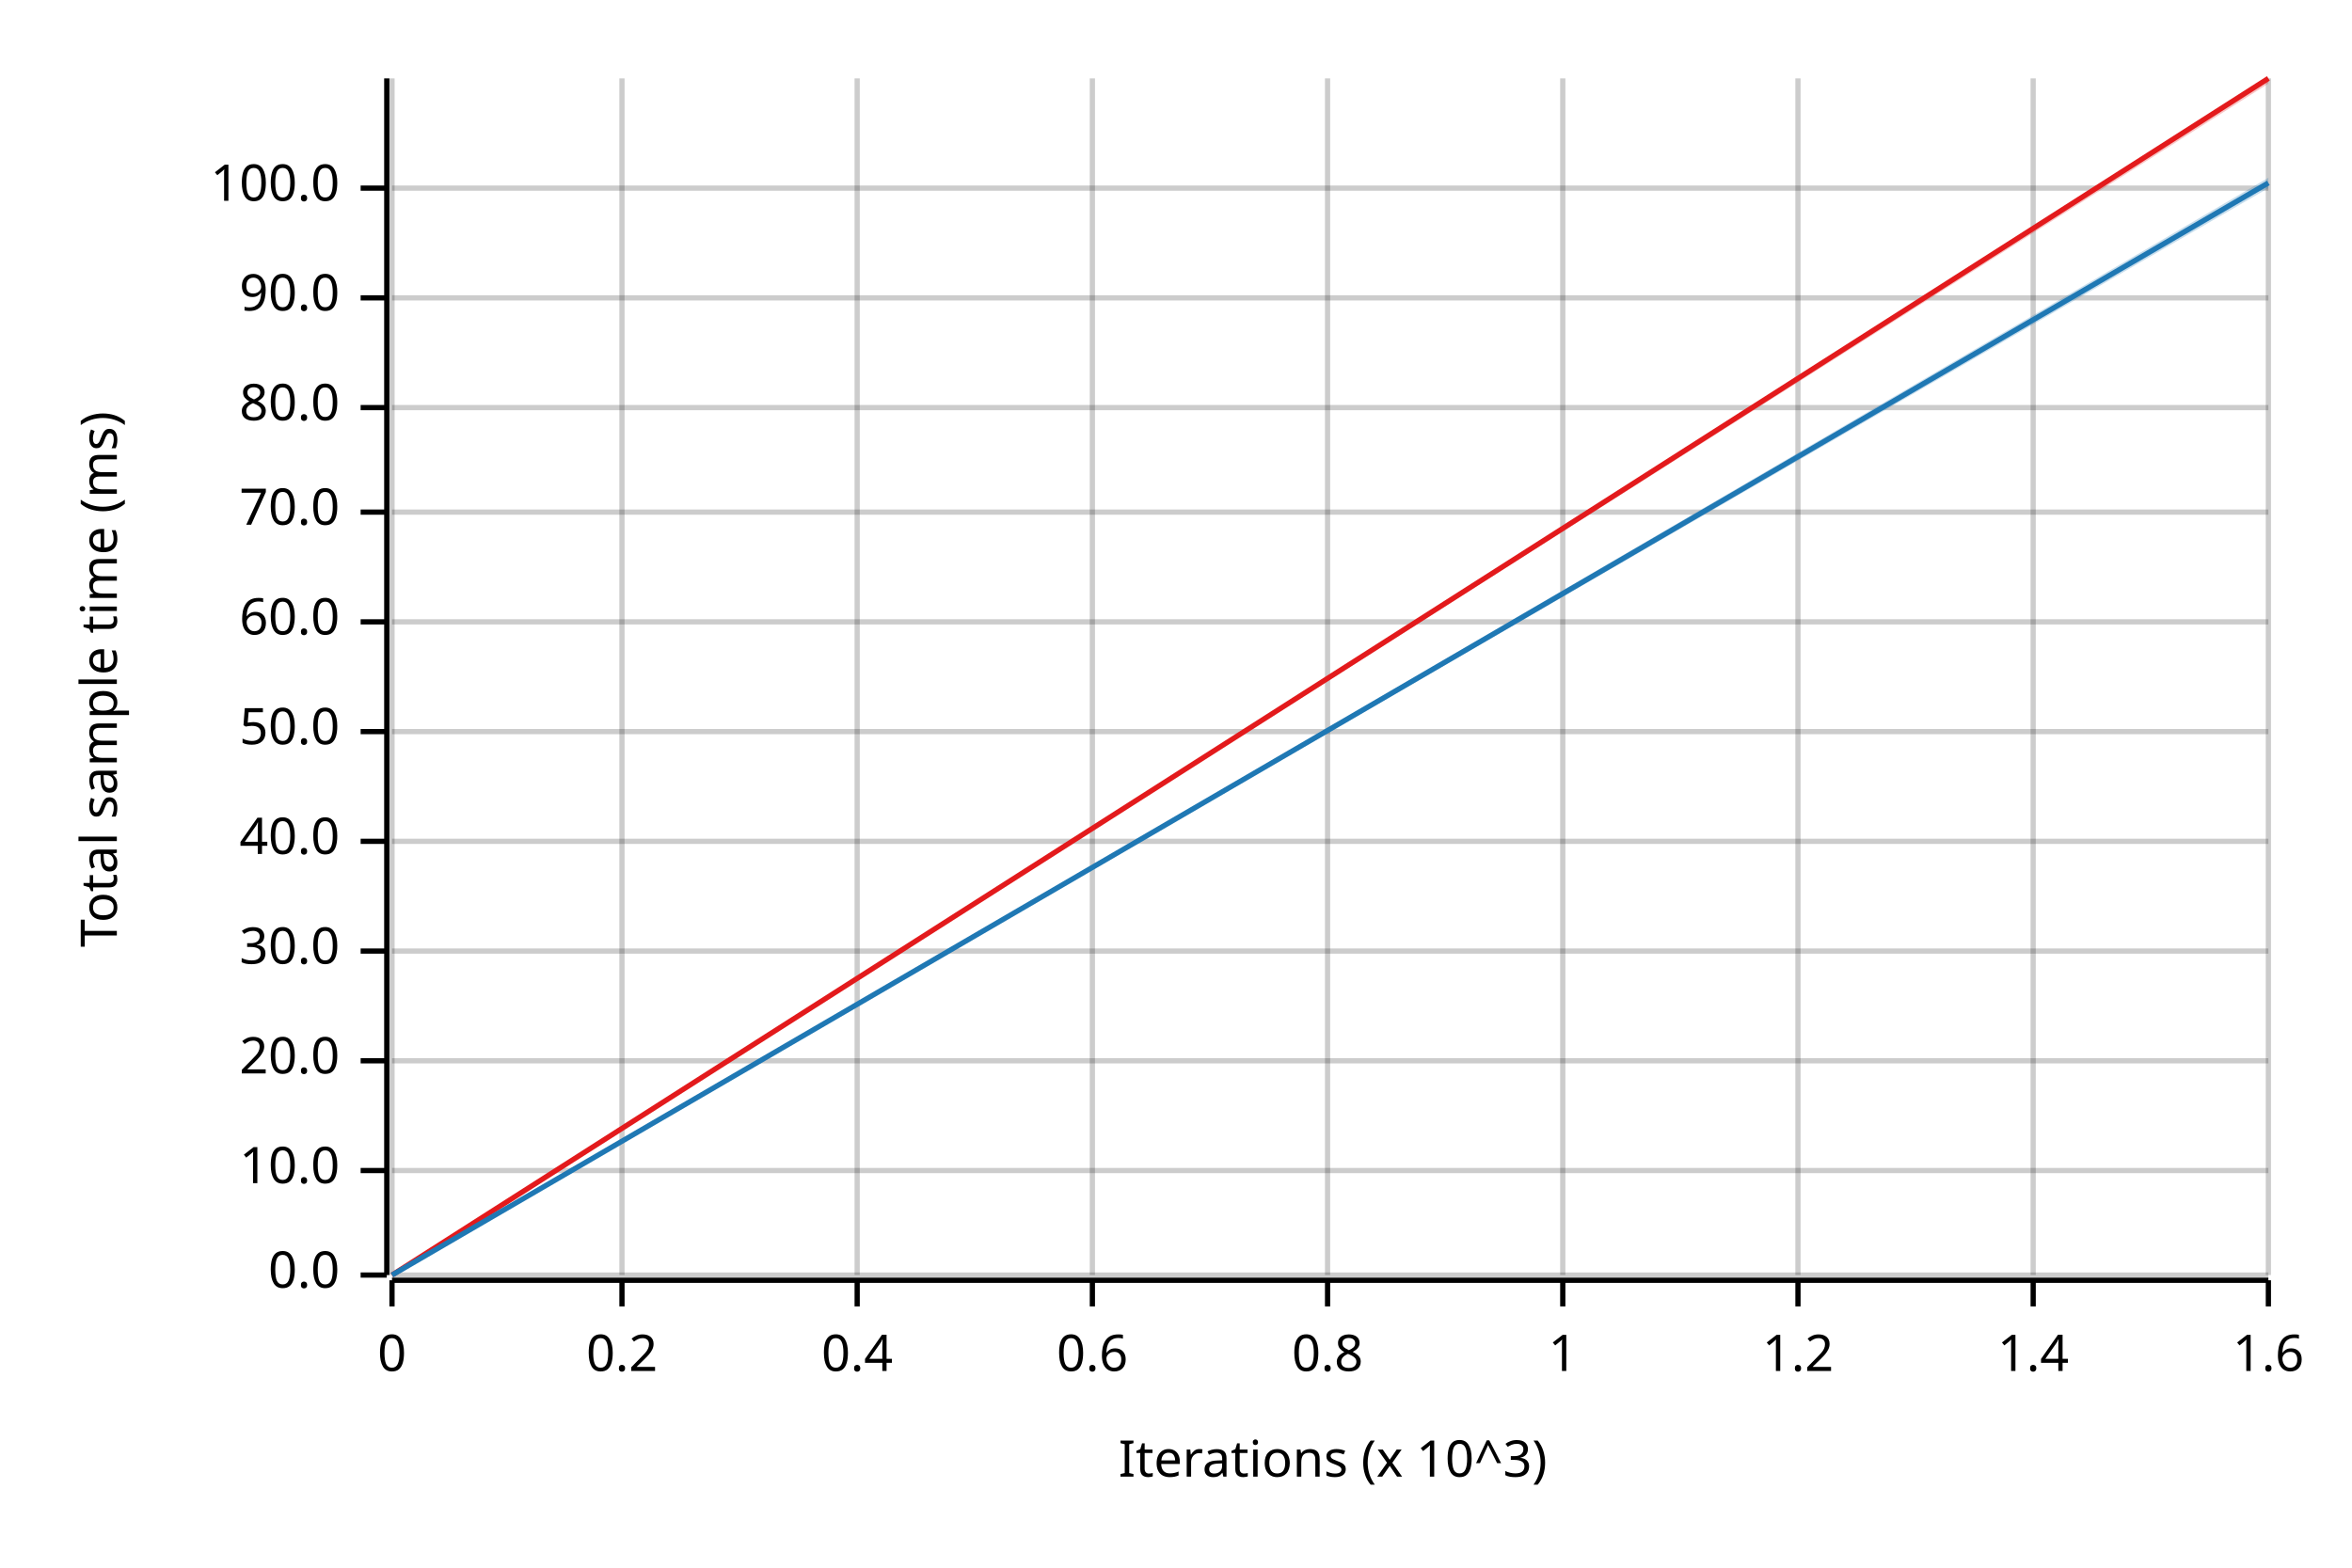
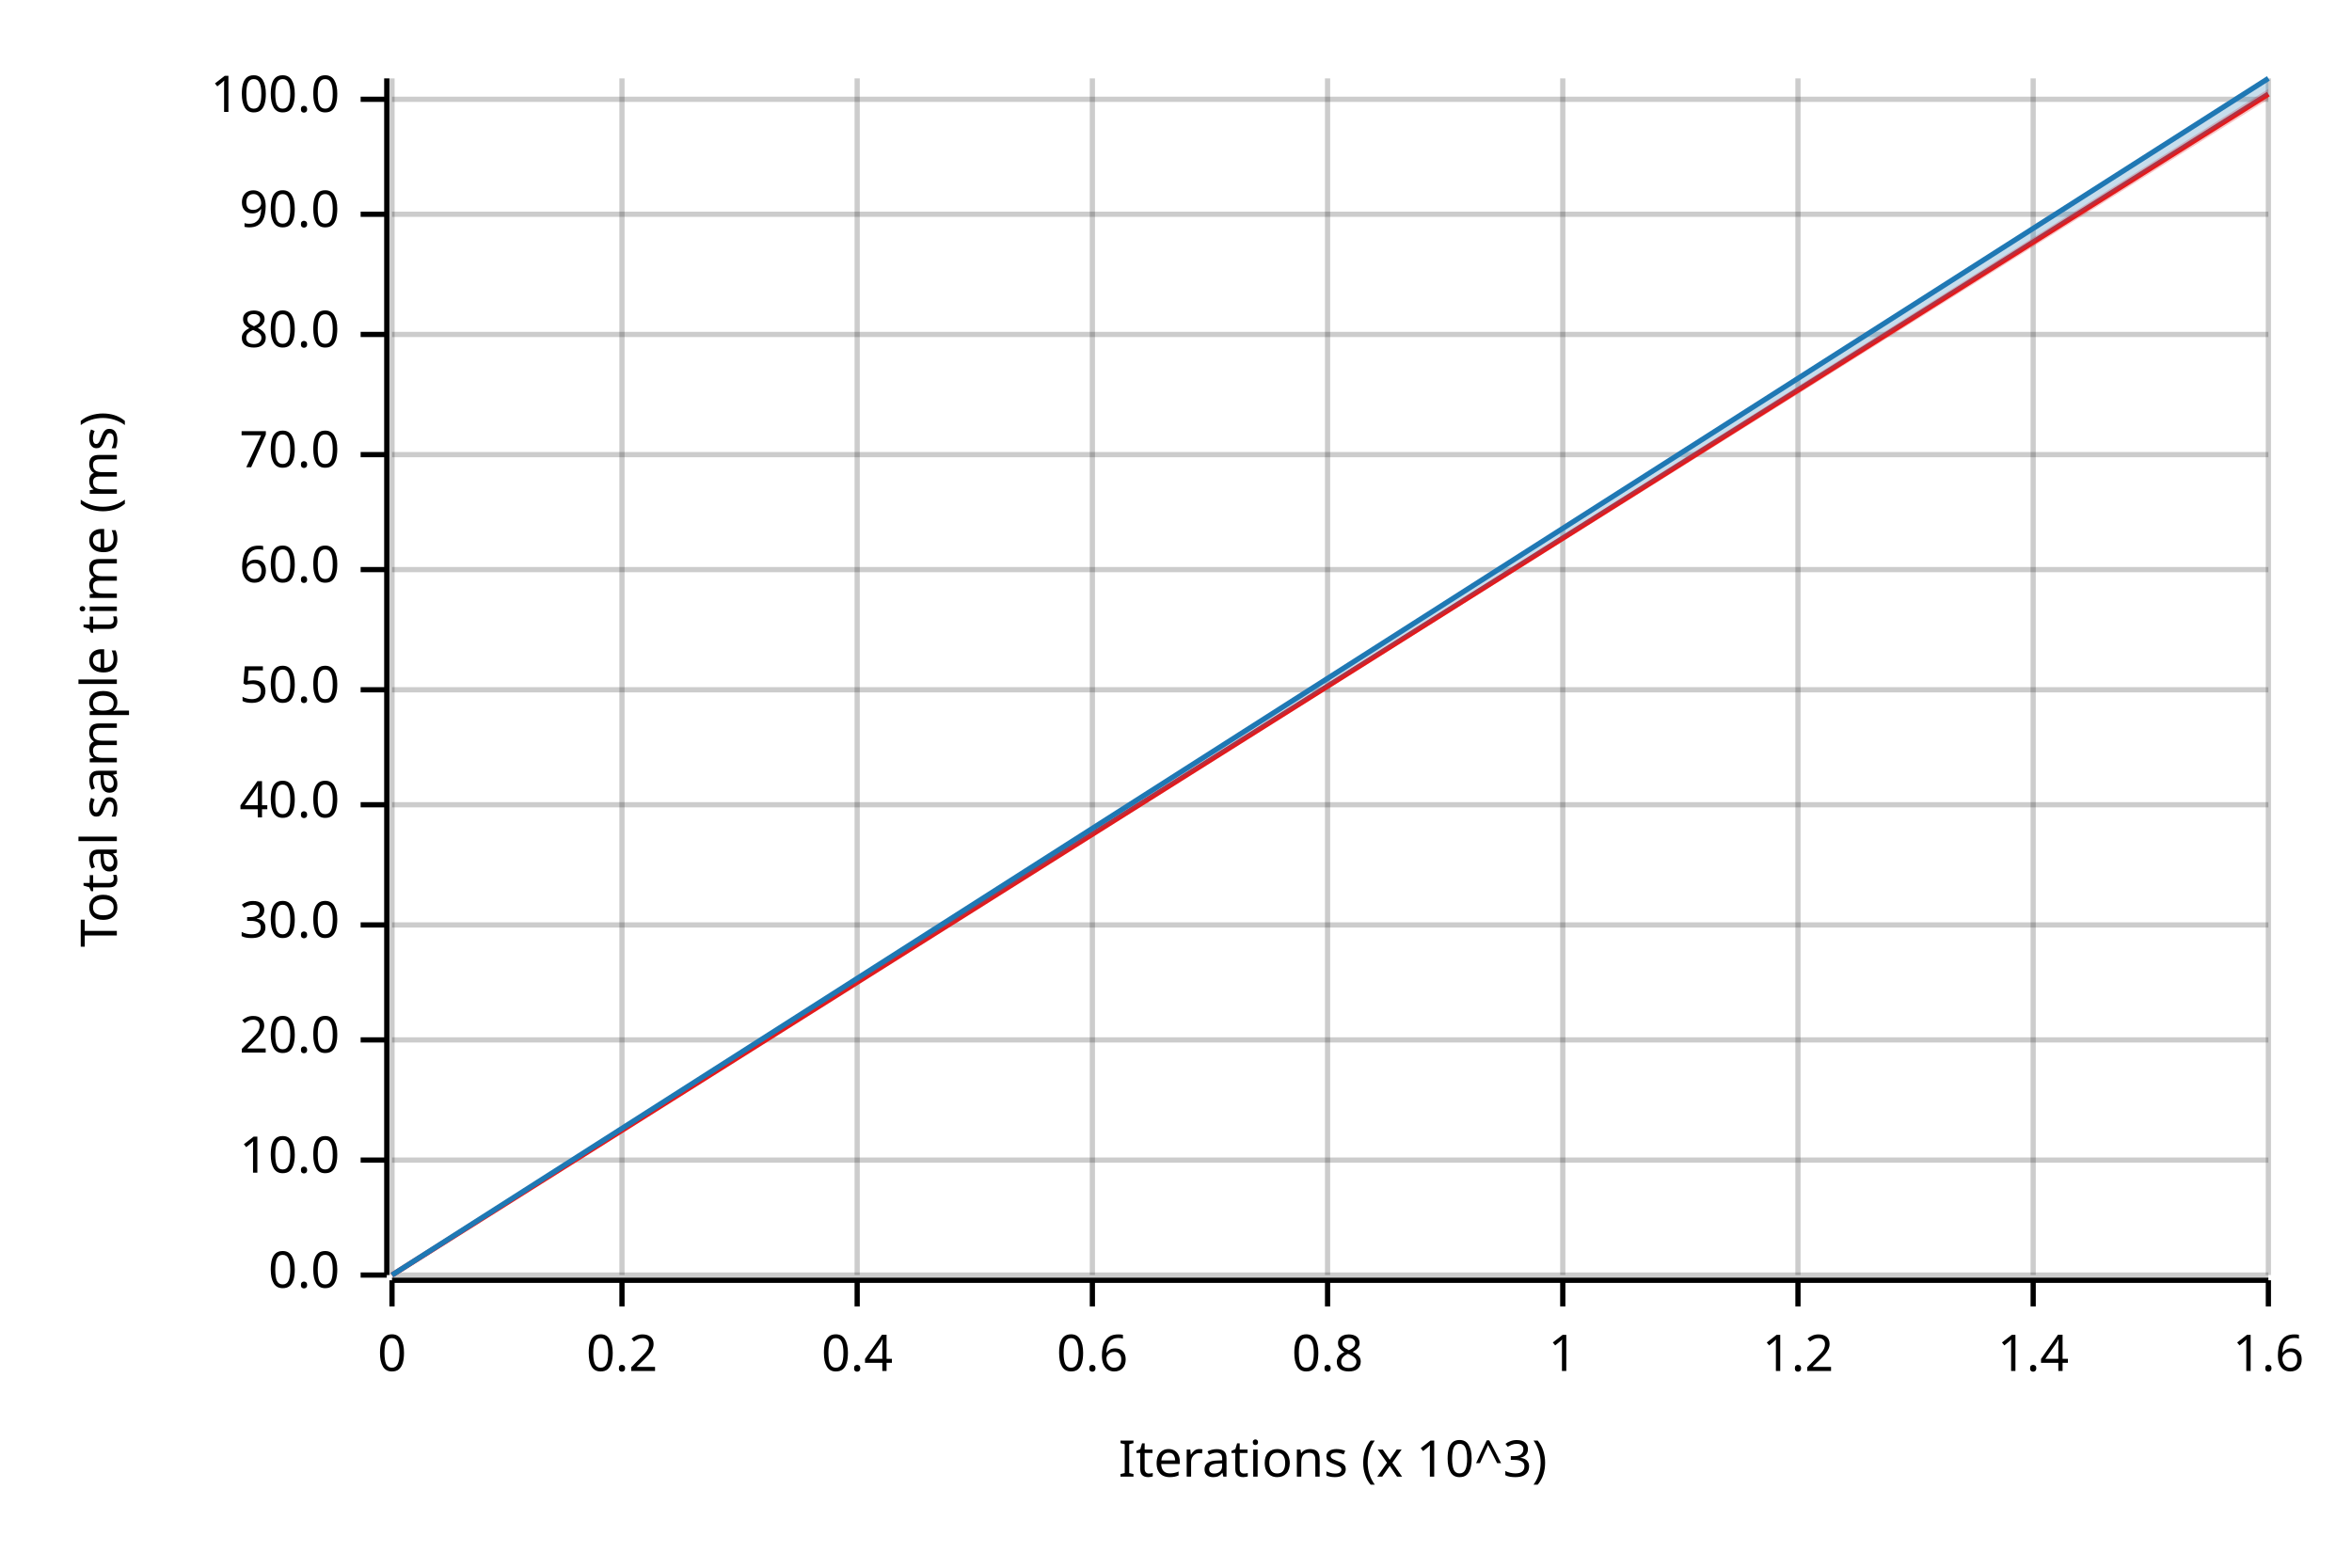
<svg xmlns="http://www.w3.org/2000/svg" width="450" height="300" viewBox="0 0 450 300">
  <text x="15" y="130" dy="0.76em" text-anchor="middle" font-family="sans-serif" font-size="9.677" opacity="1" fill="#000000" transform="rotate(270, 15, 130)">
Total sample time (ms)
</text>
  <text x="255" y="285" dy="-0.5ex" text-anchor="middle" font-family="sans-serif" font-size="9.677" opacity="1" fill="#000000">
Iterations (x 10^3)
</text>
  <line opacity="0.2" stroke="#000000" stroke-width="1" x1="75" y1="244" x2="75" y2="15" />
  <line opacity="0.2" stroke="#000000" stroke-width="1" x1="119" y1="244" x2="119" y2="15" />
  <line opacity="0.2" stroke="#000000" stroke-width="1" x1="164" y1="244" x2="164" y2="15" />
  <line opacity="0.2" stroke="#000000" stroke-width="1" x1="209" y1="244" x2="209" y2="15" />
  <line opacity="0.2" stroke="#000000" stroke-width="1" x1="254" y1="244" x2="254" y2="15" />
  <line opacity="0.2" stroke="#000000" stroke-width="1" x1="299" y1="244" x2="299" y2="15" />
  <line opacity="0.2" stroke="#000000" stroke-width="1" x1="344" y1="244" x2="344" y2="15" />
  <line opacity="0.2" stroke="#000000" stroke-width="1" x1="389" y1="244" x2="389" y2="15" />
  <line opacity="0.2" stroke="#000000" stroke-width="1" x1="434" y1="244" x2="434" y2="15" />
  <line opacity="0.2" stroke="#000000" stroke-width="1" x1="75" y1="244" x2="434" y2="244" />
-   <line opacity="0.2" stroke="#000000" stroke-width="1" x1="75" y1="224" x2="434" y2="224" />
-   <line opacity="0.2" stroke="#000000" stroke-width="1" x1="75" y1="203" x2="434" y2="203" />
-   <line opacity="0.2" stroke="#000000" stroke-width="1" x1="75" y1="182" x2="434" y2="182" />
-   <line opacity="0.2" stroke="#000000" stroke-width="1" x1="75" y1="161" x2="434" y2="161" />
-   <line opacity="0.2" stroke="#000000" stroke-width="1" x1="75" y1="140" x2="434" y2="140" />
-   <line opacity="0.2" stroke="#000000" stroke-width="1" x1="75" y1="119" x2="434" y2="119" />
-   <line opacity="0.2" stroke="#000000" stroke-width="1" x1="75" y1="98" x2="434" y2="98" />
-   <line opacity="0.2" stroke="#000000" stroke-width="1" x1="75" y1="78" x2="434" y2="78" />
-   <line opacity="0.2" stroke="#000000" stroke-width="1" x1="75" y1="57" x2="434" y2="57" />
-   <line opacity="0.2" stroke="#000000" stroke-width="1" x1="75" y1="36" x2="434" y2="36" />
+   <line opacity="0.2" stroke="#000000" stroke-width="1" x1="75" y1="222" x2="434" y2="222" />
+   <line opacity="0.2" stroke="#000000" stroke-width="1" x1="75" y1="199" x2="434" y2="199" />
+   <line opacity="0.2" stroke="#000000" stroke-width="1" x1="75" y1="177" x2="434" y2="177" />
+   <line opacity="0.2" stroke="#000000" stroke-width="1" x1="75" y1="154" x2="434" y2="154" />
+   <line opacity="0.2" stroke="#000000" stroke-width="1" x1="75" y1="132" x2="434" y2="132" />
+   <line opacity="0.2" stroke="#000000" stroke-width="1" x1="75" y1="109" x2="434" y2="109" />
+   <line opacity="0.2" stroke="#000000" stroke-width="1" x1="75" y1="87" x2="434" y2="87" />
+   <line opacity="0.2" stroke="#000000" stroke-width="1" x1="75" y1="64" x2="434" y2="64" />
+   <line opacity="0.2" stroke="#000000" stroke-width="1" x1="75" y1="41" x2="434" y2="41" />
+   <line opacity="0.2" stroke="#000000" stroke-width="1" x1="75" y1="19" x2="434" y2="19" />
  <polyline fill="none" opacity="1" stroke="#000000" stroke-width="1" points="74,15 74,244 " />
  <text x="65" y="244" dy="0.5ex" text-anchor="end" font-family="sans-serif" font-size="9.677" opacity="1" fill="#000000">
0.0
</text>
  <polyline fill="none" opacity="1" stroke="#000000" stroke-width="1" points="69,244 74,244 " />
-   <text x="65" y="224" dy="0.5ex" text-anchor="end" font-family="sans-serif" font-size="9.677" opacity="1" fill="#000000">
+   <text x="65" y="222" dy="0.5ex" text-anchor="end" font-family="sans-serif" font-size="9.677" opacity="1" fill="#000000">
10.0
</text>
-   <polyline fill="none" opacity="1" stroke="#000000" stroke-width="1" points="69,224 74,224 " />
-   <text x="65" y="203" dy="0.5ex" text-anchor="end" font-family="sans-serif" font-size="9.677" opacity="1" fill="#000000">
+   <polyline fill="none" opacity="1" stroke="#000000" stroke-width="1" points="69,222 74,222 " />
+   <text x="65" y="199" dy="0.5ex" text-anchor="end" font-family="sans-serif" font-size="9.677" opacity="1" fill="#000000">
20.0
</text>
-   <polyline fill="none" opacity="1" stroke="#000000" stroke-width="1" points="69,203 74,203 " />
-   <text x="65" y="182" dy="0.5ex" text-anchor="end" font-family="sans-serif" font-size="9.677" opacity="1" fill="#000000">
+   <polyline fill="none" opacity="1" stroke="#000000" stroke-width="1" points="69,199 74,199 " />
+   <text x="65" y="177" dy="0.5ex" text-anchor="end" font-family="sans-serif" font-size="9.677" opacity="1" fill="#000000">
30.0
</text>
-   <polyline fill="none" opacity="1" stroke="#000000" stroke-width="1" points="69,182 74,182 " />
-   <text x="65" y="161" dy="0.5ex" text-anchor="end" font-family="sans-serif" font-size="9.677" opacity="1" fill="#000000">
+   <polyline fill="none" opacity="1" stroke="#000000" stroke-width="1" points="69,177 74,177 " />
+   <text x="65" y="154" dy="0.5ex" text-anchor="end" font-family="sans-serif" font-size="9.677" opacity="1" fill="#000000">
40.0
</text>
-   <polyline fill="none" opacity="1" stroke="#000000" stroke-width="1" points="69,161 74,161 " />
-   <text x="65" y="140" dy="0.5ex" text-anchor="end" font-family="sans-serif" font-size="9.677" opacity="1" fill="#000000">
+   <polyline fill="none" opacity="1" stroke="#000000" stroke-width="1" points="69,154 74,154 " />
+   <text x="65" y="132" dy="0.5ex" text-anchor="end" font-family="sans-serif" font-size="9.677" opacity="1" fill="#000000">
50.0
</text>
-   <polyline fill="none" opacity="1" stroke="#000000" stroke-width="1" points="69,140 74,140 " />
-   <text x="65" y="119" dy="0.5ex" text-anchor="end" font-family="sans-serif" font-size="9.677" opacity="1" fill="#000000">
+   <polyline fill="none" opacity="1" stroke="#000000" stroke-width="1" points="69,132 74,132 " />
+   <text x="65" y="109" dy="0.5ex" text-anchor="end" font-family="sans-serif" font-size="9.677" opacity="1" fill="#000000">
60.0
</text>
-   <polyline fill="none" opacity="1" stroke="#000000" stroke-width="1" points="69,119 74,119 " />
-   <text x="65" y="98" dy="0.5ex" text-anchor="end" font-family="sans-serif" font-size="9.677" opacity="1" fill="#000000">
+   <polyline fill="none" opacity="1" stroke="#000000" stroke-width="1" points="69,109 74,109 " />
+   <text x="65" y="87" dy="0.5ex" text-anchor="end" font-family="sans-serif" font-size="9.677" opacity="1" fill="#000000">
70.0
</text>
-   <polyline fill="none" opacity="1" stroke="#000000" stroke-width="1" points="69,98 74,98 " />
-   <text x="65" y="78" dy="0.5ex" text-anchor="end" font-family="sans-serif" font-size="9.677" opacity="1" fill="#000000">
+   <polyline fill="none" opacity="1" stroke="#000000" stroke-width="1" points="69,87 74,87 " />
+   <text x="65" y="64" dy="0.5ex" text-anchor="end" font-family="sans-serif" font-size="9.677" opacity="1" fill="#000000">
80.0
</text>
-   <polyline fill="none" opacity="1" stroke="#000000" stroke-width="1" points="69,78 74,78 " />
-   <text x="65" y="57" dy="0.5ex" text-anchor="end" font-family="sans-serif" font-size="9.677" opacity="1" fill="#000000">
+   <polyline fill="none" opacity="1" stroke="#000000" stroke-width="1" points="69,64 74,64 " />
+   <text x="65" y="41" dy="0.5ex" text-anchor="end" font-family="sans-serif" font-size="9.677" opacity="1" fill="#000000">
90.0
</text>
-   <polyline fill="none" opacity="1" stroke="#000000" stroke-width="1" points="69,57 74,57 " />
-   <text x="65" y="36" dy="0.5ex" text-anchor="end" font-family="sans-serif" font-size="9.677" opacity="1" fill="#000000">
+   <polyline fill="none" opacity="1" stroke="#000000" stroke-width="1" points="69,41 74,41 " />
+   <text x="65" y="19" dy="0.5ex" text-anchor="end" font-family="sans-serif" font-size="9.677" opacity="1" fill="#000000">
100.0
</text>
-   <polyline fill="none" opacity="1" stroke="#000000" stroke-width="1" points="69,36 74,36 " />
+   <polyline fill="none" opacity="1" stroke="#000000" stroke-width="1" points="69,19 74,19 " />
  <polyline fill="none" opacity="1" stroke="#000000" stroke-width="1" points="75,245 434,245 " />
  <text x="75" y="255" dy="0.76em" text-anchor="middle" font-family="sans-serif" font-size="9.677" opacity="1" fill="#000000">
0
</text>
  <polyline fill="none" opacity="1" stroke="#000000" stroke-width="1" points="75,245 75,250 " />
  <text x="119" y="255" dy="0.76em" text-anchor="middle" font-family="sans-serif" font-size="9.677" opacity="1" fill="#000000">
0.2
</text>
  <polyline fill="none" opacity="1" stroke="#000000" stroke-width="1" points="119,245 119,250 " />
  <text x="164" y="255" dy="0.76em" text-anchor="middle" font-family="sans-serif" font-size="9.677" opacity="1" fill="#000000">
0.4
</text>
  <polyline fill="none" opacity="1" stroke="#000000" stroke-width="1" points="164,245 164,250 " />
  <text x="209" y="255" dy="0.76em" text-anchor="middle" font-family="sans-serif" font-size="9.677" opacity="1" fill="#000000">
0.6
</text>
  <polyline fill="none" opacity="1" stroke="#000000" stroke-width="1" points="209,245 209,250 " />
  <text x="254" y="255" dy="0.76em" text-anchor="middle" font-family="sans-serif" font-size="9.677" opacity="1" fill="#000000">
0.8
</text>
  <polyline fill="none" opacity="1" stroke="#000000" stroke-width="1" points="254,245 254,250 " />
  <text x="299" y="255" dy="0.76em" text-anchor="middle" font-family="sans-serif" font-size="9.677" opacity="1" fill="#000000">
1
</text>
  <polyline fill="none" opacity="1" stroke="#000000" stroke-width="1" points="299,245 299,250 " />
  <text x="344" y="255" dy="0.76em" text-anchor="middle" font-family="sans-serif" font-size="9.677" opacity="1" fill="#000000">
1.2
</text>
  <polyline fill="none" opacity="1" stroke="#000000" stroke-width="1" points="344,245 344,250 " />
  <text x="389" y="255" dy="0.76em" text-anchor="middle" font-family="sans-serif" font-size="9.677" opacity="1" fill="#000000">
1.4
</text>
  <polyline fill="none" opacity="1" stroke="#000000" stroke-width="1" points="389,245 389,250 " />
  <text x="434" y="255" dy="0.76em" text-anchor="middle" font-family="sans-serif" font-size="9.677" opacity="1" fill="#000000">
1.6
</text>
  <polyline fill="none" opacity="1" stroke="#000000" stroke-width="1" points="434,245 434,250 " />
-   <polyline fill="none" opacity="1" stroke="#E31A1C" stroke-width="1" points="75,244 434,15 " />
-   <polygon opacity="0.25" fill="#E31A1C" points="75,244 434,16 434,15 " />
-   <polyline fill="none" opacity="1" stroke="#1F78B4" stroke-width="1" points="75,244 434,35 " />
-   <polygon opacity="0.25" fill="#1F78B4" points="75,244 434,36 434,34 " />
+   <polyline fill="none" opacity="1" stroke="#E31A1C" stroke-width="1" points="75,244 434,18 " />
+   <polygon opacity="0.25" fill="#E31A1C" points="75,244 434,19 434,17 " />
+   <polyline fill="none" opacity="1" stroke="#1F78B4" stroke-width="1" points="75,244 434,15 " />
+   <polygon opacity="0.25" fill="#1F78B4" points="75,244 434,18 434,15 " />
</svg>
